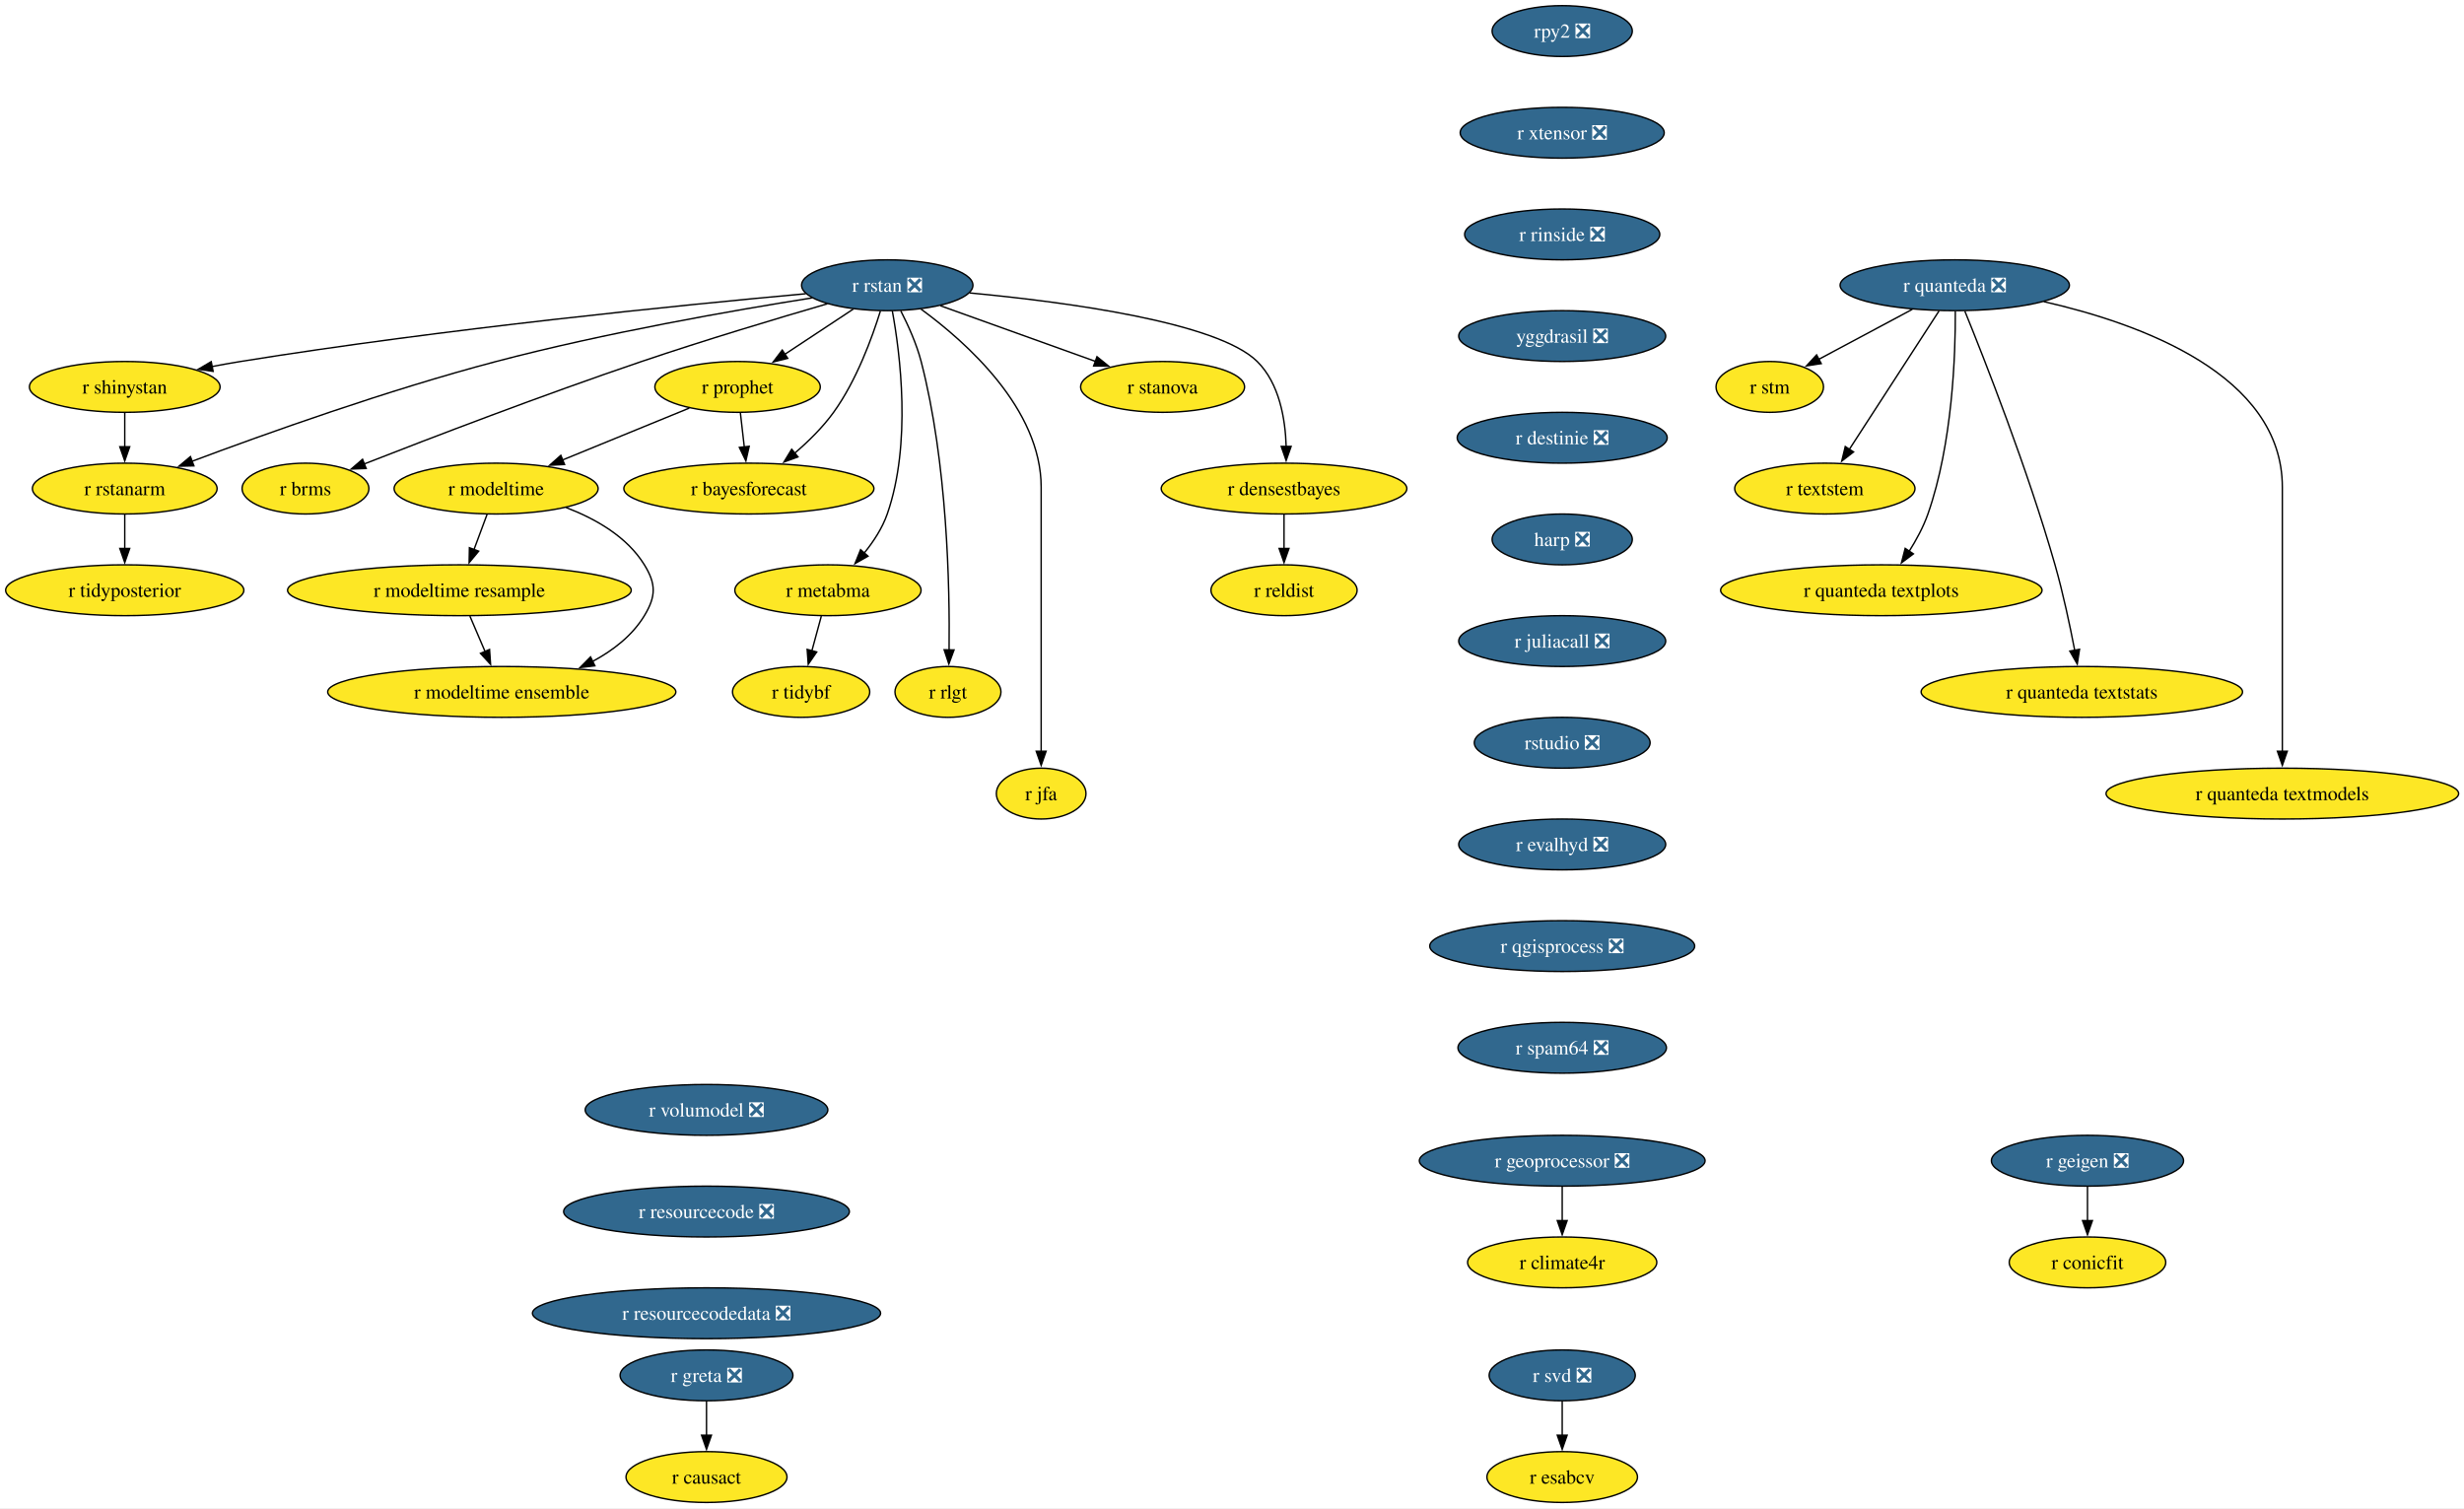
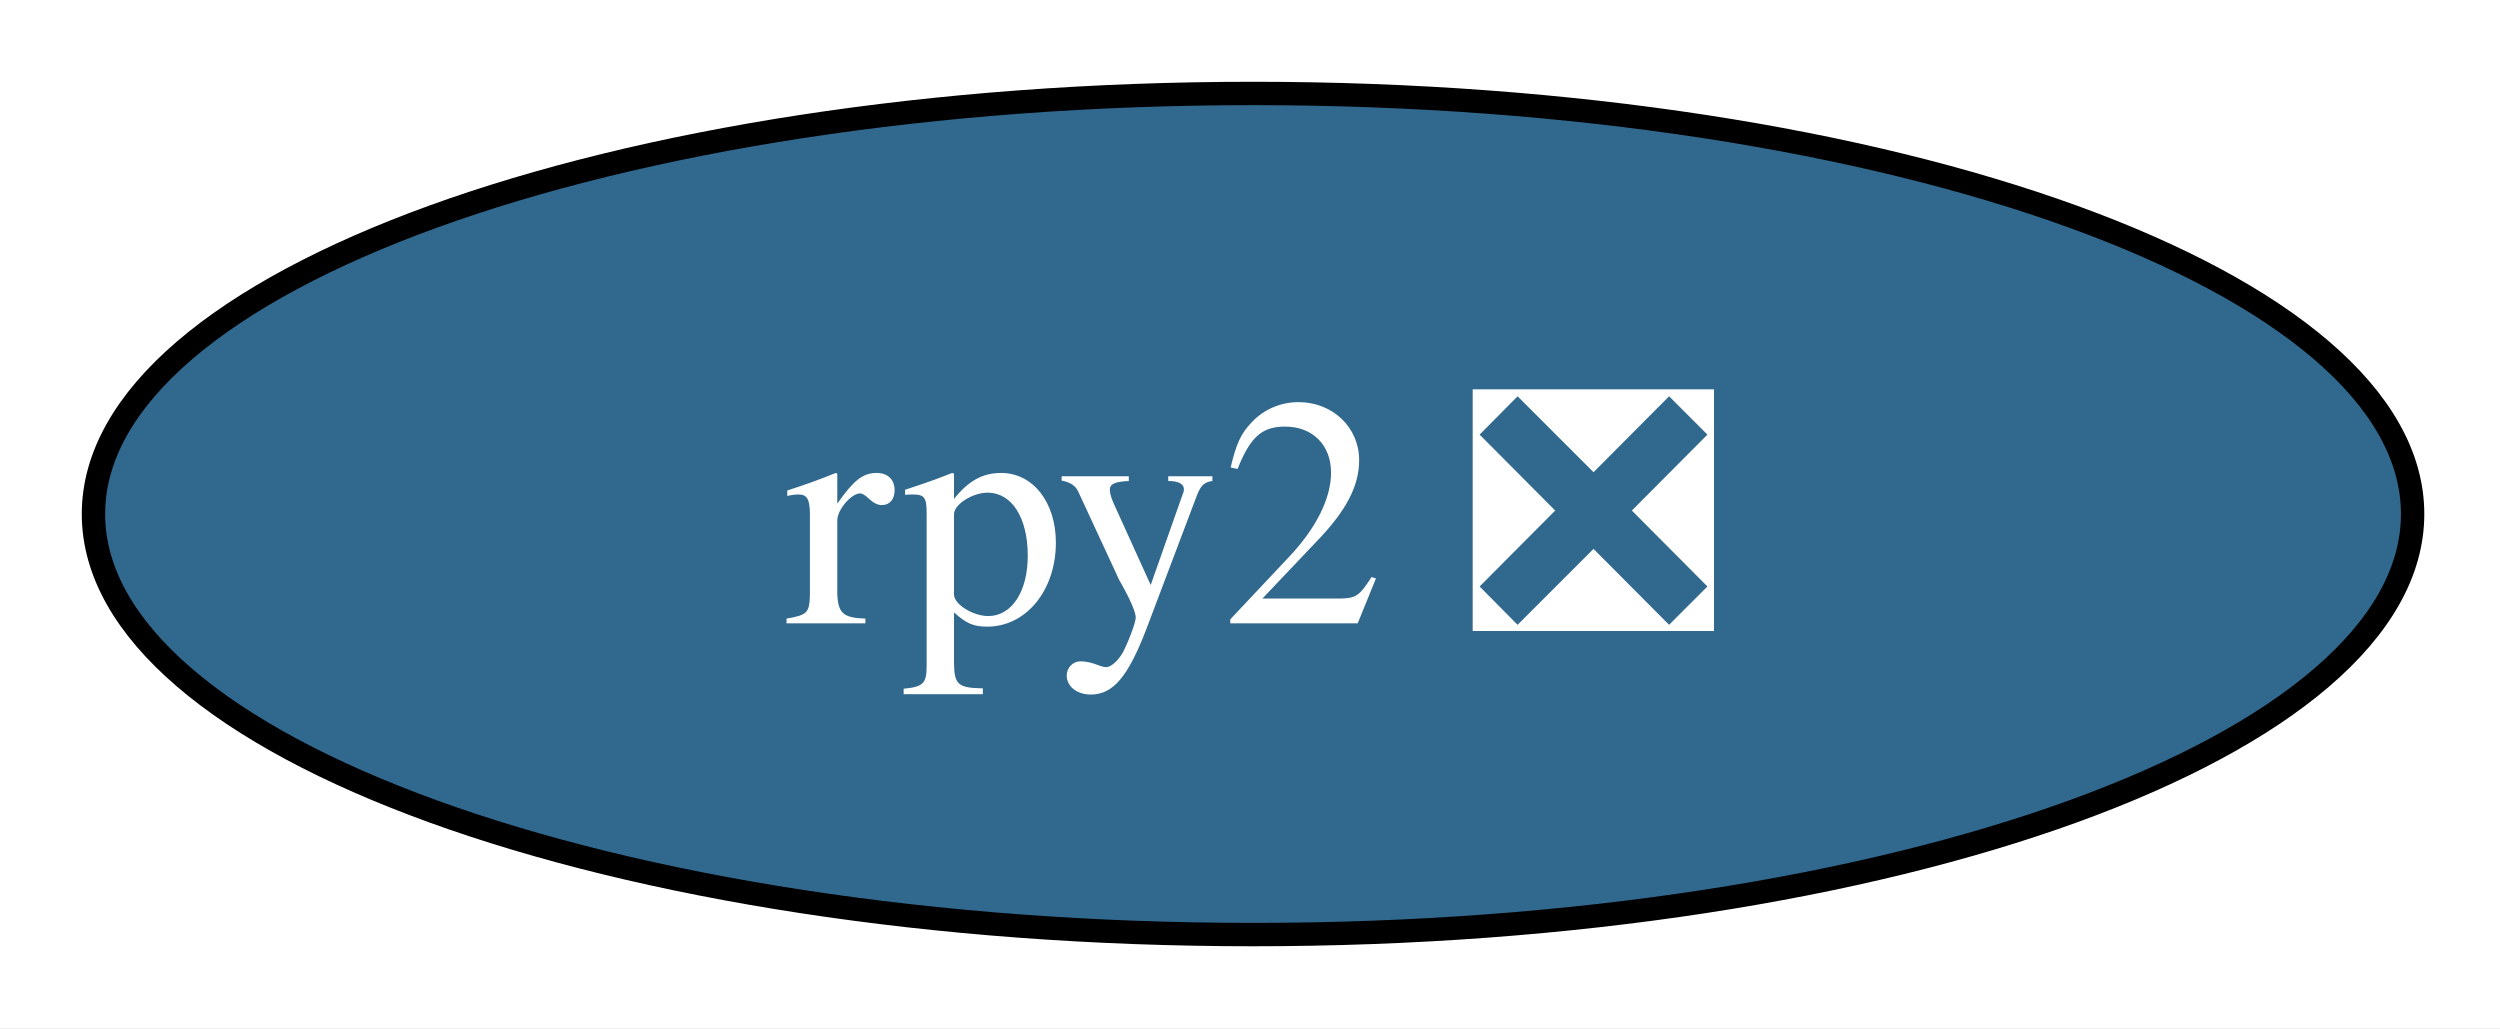
- <svg xmlns="http://www.w3.org/2000/svg" xmlns:xlink="http://www.w3.org/1999/xlink" width="1745pt" height="1068pt" viewBox="0.00 0.00 1745.00 1068.00">
-   <g id="graph0" class="graph" transform="scale(1 1) rotate(0) translate(4 1064)">
-     <polygon fill="white" stroke="none" points="-4,4 -4,-1064 1741.22,-1064 1741.22,4 -4,4" />
+ <svg xmlns="http://www.w3.org/2000/svg" xmlns:xlink="http://www.w3.org/1999/xlink" width="107pt" height="44pt" viewBox="0.00 0.00 107.00 44.00">
+   <g id="graph0" class="graph" transform="scale(1 1) rotate(0) translate(4 40)">
+     <polygon fill="white" stroke="none" points="-4,4 -4,-40 103.26,-40 103.26,4 -4,4" />
    <g id="node1" class="node">
      <g id="a_node1">
-         <a xlink:href="https://github.com/conda-forge/r-rstan-feedstock/pull/40" xlink:title="r rstan ❎">
-           <ellipse fill="#31688e" stroke="black" cx="624.35" cy="-862" rx="60.68" ry="18" />
-           <text xml:space="preserve" text-anchor="middle" x="624.35" y="-857.33" font-family="Times,serif" font-size="14.00" fill="white">r rstan ❎</text>
-         </a>
-       </g>
-     </g>
-     <g id="node2" class="node">
-       <g id="a_node2">
-         <a xlink:href="https://github.com/conda-forge/r-shinystan-feedstock" xlink:title="r shinystan">
-           <ellipse fill="#fde725" stroke="black" cx="84.35" cy="-790" rx="67.52" ry="18" />
-           <text xml:space="preserve" text-anchor="middle" x="84.35" y="-785.33" font-family="Times,serif" font-size="14.00">r shinystan</text>
-         </a>
-       </g>
-     </g>
-     <g id="edge1" class="edge">
-       <path fill="none" stroke="black" d="M566.65,-855.99C479.58,-848.05 309.58,-831.09 166.35,-808 159.67,-806.92 152.7,-805.67 145.77,-804.35" />
-       <polygon fill="black" stroke="black" points="146.94,-801.01 136.45,-802.52 145.59,-807.88 146.94,-801.01" />
-     </g>
-     <g id="node3" class="node">
-       <g id="a_node3">
-         <a xlink:href="https://github.com/conda-forge/r-rstanarm-feedstock" xlink:title="r rstanarm">
-           <ellipse fill="#fde725" stroke="black" cx="84.35" cy="-718" rx="65.41" ry="18" />
-           <text xml:space="preserve" text-anchor="middle" x="84.35" y="-713.33" font-family="Times,serif" font-size="14.00">r rstanarm</text>
-         </a>
-       </g>
-     </g>
-     <g id="edge2" class="edge">
-       <path fill="none" stroke="black" d="M571.02,-853.03C514.88,-844.12 424.17,-828.24 347.35,-808 270.76,-787.82 184.14,-756.88 131.92,-737.3" />
-       <polygon fill="black" stroke="black" points="133.33,-734.09 122.73,-733.84 130.86,-740.64 133.33,-734.09" />
-     </g>
-     <g id="node4" class="node">
-       <g id="a_node4">
-         <a xlink:href="https://github.com/conda-forge/r-brms-feedstock" xlink:title="r brms">
-           <ellipse fill="#fde725" stroke="black" cx="212.35" cy="-718" rx="44.9" ry="18" />
-           <text xml:space="preserve" text-anchor="middle" x="212.35" y="-713.33" font-family="Times,serif" font-size="14.00">r brms</text>
-         </a>
-       </g>
-     </g>
-     <g id="edge3" class="edge">
-       <path fill="none" stroke="black" d="M581.93,-848.88C546.55,-838.58 494.92,-823.1 450.35,-808 380.78,-784.42 301.01,-753.86 253.75,-735.37" />
-       <polygon fill="black" stroke="black" points="255.32,-732.23 244.73,-731.84 252.76,-738.75 255.32,-732.23" />
-     </g>
-     <g id="node5" class="node">
-       <g id="a_node5">
-         <a xlink:href="https://github.com/conda-forge/r-prophet-feedstock" xlink:title="r prophet">
-           <ellipse fill="#fde725" stroke="black" cx="518.35" cy="-790" rx="58.57" ry="18" />
-           <text xml:space="preserve" text-anchor="middle" x="518.35" y="-785.33" font-family="Times,serif" font-size="14.00">r prophet</text>
-         </a>
-       </g>
-     </g>
-     <g id="edge4" class="edge">
-       <path fill="none" stroke="black" d="M600.3,-845.12C585.93,-835.63 567.47,-823.44 551.71,-813.03" />
-       <polygon fill="black" stroke="black" points="553.85,-810.25 543.57,-807.66 549.99,-816.09 553.85,-810.25" />
-     </g>
-     <g id="node6" class="node">
-       <g id="a_node6">
-         <a xlink:href="https://github.com/conda-forge/r-metabma-feedstock" xlink:title="r metabma">
-           <ellipse fill="#fde725" stroke="black" cx="582.35" cy="-646" rx="65.94" ry="18" />
-           <text xml:space="preserve" text-anchor="middle" x="582.35" y="-641.33" font-family="Times,serif" font-size="14.00">r metabma</text>
-         </a>
-       </g>
-     </g>
-     <g id="edge5" class="edge">
-       <path fill="none" stroke="black" d="M627.92,-843.94C633.45,-813.87 641.72,-749.89 624.35,-700 620.87,-690.01 614.64,-680.49 608.03,-672.34" />
-       <polygon fill="black" stroke="black" points="610.74,-670.13 601.52,-664.91 605.48,-674.74 610.74,-670.13" />
-     </g>
-     <g id="node7" class="node">
-       <g id="a_node7">
-         <a xlink:href="https://github.com/conda-forge/r-rlgt-feedstock" xlink:title="r rlgt">
-           <ellipse fill="#fde725" stroke="black" cx="667.35" cy="-574" rx="37.53" ry="18" />
-           <text xml:space="preserve" text-anchor="middle" x="667.35" y="-569.33" font-family="Times,serif" font-size="14.00">r rlgt</text>
-         </a>
-       </g>
-     </g>
-     <g id="edge6" class="edge">
-       <path fill="none" stroke="black" d="M633.92,-843.89C639.11,-833.77 645.11,-820.52 648.35,-808 666.95,-736.17 668.67,-648.11 668.14,-603.63" />
-       <polygon fill="black" stroke="black" points="671.64,-603.74 667.97,-593.8 664.64,-603.86 671.64,-603.74" />
-     </g>
-     <g id="node8" class="node">
-       <g id="a_node8">
-         <a xlink:href="https://github.com/conda-forge/r-bayesforecast-feedstock" xlink:title="r bayesforecast">
-           <ellipse fill="#fde725" stroke="black" cx="526.35" cy="-718" rx="88.56" ry="18" />
-           <text xml:space="preserve" text-anchor="middle" x="526.35" y="-713.33" font-family="Times,serif" font-size="14.00">r bayesforecast</text>
-         </a>
-       </g>
-     </g>
-     <g id="edge7" class="edge">
-       <path fill="none" stroke="black" d="M619.51,-843.78C613.68,-824.95 602.58,-794.47 586.35,-772 578.69,-761.39 568.55,-751.41 558.78,-743.04" />
-       <polygon fill="black" stroke="black" points="561.12,-740.43 551.18,-736.79 556.68,-745.84 561.12,-740.43" />
-     </g>
-     <g id="node9" class="node">
-       <g id="a_node9">
-         <a xlink:href="https://github.com/conda-forge/r-jfa-feedstock" xlink:title="r jfa">
-           <ellipse fill="#fde725" stroke="black" cx="733.35" cy="-502" rx="31.74" ry="18" />
-           <text xml:space="preserve" text-anchor="middle" x="733.35" y="-497.32" font-family="Times,serif" font-size="14.00">r jfa</text>
-         </a>
-       </g>
-     </g>
-     <g id="edge8" class="edge">
-       <path fill="none" stroke="black" d="M648.27,-845.09C680.36,-821.63 733.35,-774.47 733.35,-719 733.35,-719 733.35,-719 733.35,-645 733.35,-605.74 733.35,-560.38 733.35,-531.69" />
-       <polygon fill="black" stroke="black" points="736.85,-532 733.35,-522 729.85,-532 736.85,-532" />
-     </g>
-     <g id="node10" class="node">
-       <g id="a_node10">
-         <a xlink:href="https://github.com/conda-forge/r-stanova-feedstock" xlink:title="r stanova">
-           <ellipse fill="#fde725" stroke="black" cx="819.35" cy="-790" rx="58.05" ry="18" />
-           <text xml:space="preserve" text-anchor="middle" x="819.35" y="-785.33" font-family="Times,serif" font-size="14.00">r stanova</text>
-         </a>
-       </g>
-     </g>
-     <g id="edge9" class="edge">
-       <path fill="none" stroke="black" d="M661.95,-847.5C693.31,-836.25 738.16,-820.15 771.97,-808.01" />
-       <polygon fill="black" stroke="black" points="772.88,-811.4 781.11,-804.73 770.51,-804.81 772.88,-811.4" />
-     </g>
-     <g id="node11" class="node">
-       <g id="a_node11">
-         <a xlink:href="https://github.com/conda-forge/r-densestbayes-feedstock" xlink:title="r densestbayes">
-           <ellipse fill="#fde725" stroke="black" cx="905.35" cy="-718" rx="86.98" ry="18" />
-           <text xml:space="preserve" text-anchor="middle" x="905.35" y="-713.33" font-family="Times,serif" font-size="14.00">r densestbayes</text>
-         </a>
-       </g>
-     </g>
-     <g id="edge10" class="edge">
-       <path fill="none" stroke="black" d="M682.79,-856.55C751.04,-850.14 858.19,-835.87 886.35,-808 902.07,-792.45 906.28,-767.3 906.87,-747.7" />
-       <polygon fill="black" stroke="black" points="910.37,-747.85 906.84,-737.86 903.37,-747.87 910.37,-747.85" />
-     </g>
-     <g id="edge11" class="edge">
-       <path fill="none" stroke="black" d="M84.35,-771.7C84.35,-764.41 84.35,-755.73 84.35,-747.54" />
-       <polygon fill="black" stroke="black" points="87.85,-747.62 84.35,-737.62 80.85,-747.62 87.85,-747.62" />
-     </g>
-     <g id="node12" class="node">
-       <g id="a_node12">
-         <a xlink:href="https://github.com/conda-forge/r-tidyposterior-feedstock" xlink:title="r tidyposterior">
-           <ellipse fill="#fde725" stroke="black" cx="84.35" cy="-646" rx="84.35" ry="18" />
-           <text xml:space="preserve" text-anchor="middle" x="84.35" y="-641.33" font-family="Times,serif" font-size="14.00">r tidyposterior</text>
-         </a>
-       </g>
-     </g>
-     <g id="edge12" class="edge">
-       <path fill="none" stroke="black" d="M84.35,-699.7C84.35,-692.41 84.35,-683.73 84.35,-675.54" />
-       <polygon fill="black" stroke="black" points="87.85,-675.62 84.35,-665.62 80.85,-675.62 87.85,-675.62" />
-     </g>
-     <g id="edge13" class="edge">
-       <path fill="none" stroke="black" d="M520.33,-771.7C521.16,-764.41 522.16,-755.73 523.09,-747.54" />
-       <polygon fill="black" stroke="black" points="526.57,-747.94 524.23,-737.61 519.61,-747.15 526.57,-747.94" />
-     </g>
-     <g id="node13" class="node">
-       <g id="a_node13">
-         <a xlink:href="https://github.com/conda-forge/r-modeltime-feedstock" xlink:title="r modeltime">
-           <ellipse fill="#fde725" stroke="black" cx="347.35" cy="-718" rx="72.25" ry="18" />
-           <text xml:space="preserve" text-anchor="middle" x="347.35" y="-713.33" font-family="Times,serif" font-size="14.00">r modeltime</text>
-         </a>
-       </g>
-     </g>
-     <g id="edge14" class="edge">
-       <path fill="none" stroke="black" d="M484.16,-775C458.41,-764.46 422.79,-749.88 394.36,-738.24" />
-       <polygon fill="black" stroke="black" points="395.83,-735.06 385.25,-734.51 393.18,-741.54 395.83,-735.06" />
-     </g>
-     <g id="node14" class="node">
-       <g id="a_node14">
-         <a xlink:href="https://github.com/conda-forge/r-tidybf-feedstock" xlink:title="r tidybf">
-           <ellipse fill="#fde725" stroke="black" cx="563.35" cy="-574" rx="48.58" ry="18" />
-           <text xml:space="preserve" text-anchor="middle" x="563.35" y="-569.33" font-family="Times,serif" font-size="14.00">r tidybf</text>
-         </a>
-       </g>
-     </g>
-     <g id="edge15" class="edge">
-       <path fill="none" stroke="black" d="M577.66,-627.7C575.63,-620.24 573.21,-611.32 570.94,-602.97" />
-       <polygon fill="black" stroke="black" points="574.39,-602.3 568.39,-593.57 567.63,-604.13 574.39,-602.3" />
-     </g>
-     <g id="node15" class="node">
-       <g id="a_node15">
-         <a xlink:href="https://github.com/conda-forge/r-reldist-feedstock" xlink:title="r reldist">
-           <ellipse fill="#fde725" stroke="black" cx="905.35" cy="-646" rx="51.74" ry="18" />
-           <text xml:space="preserve" text-anchor="middle" x="905.35" y="-641.33" font-family="Times,serif" font-size="14.00">r reldist</text>
-         </a>
-       </g>
-     </g>
-     <g id="edge16" class="edge">
-       <path fill="none" stroke="black" d="M905.35,-699.7C905.35,-692.41 905.35,-683.73 905.35,-675.54" />
-       <polygon fill="black" stroke="black" points="908.85,-675.62 905.35,-665.62 901.85,-675.62 908.85,-675.62" />
-     </g>
-     <g id="node30" class="node">
-       <g id="a_node30">
-         <a xlink:href="https://github.com/conda-forge/r-modeltime.resample-feedstock" xlink:title="r modeltime resample">
-           <ellipse fill="#fde725" stroke="black" cx="321.35" cy="-646" rx="121.71" ry="18" />
-           <text xml:space="preserve" text-anchor="middle" x="321.35" y="-641.33" font-family="Times,serif" font-size="14.00">r modeltime resample</text>
-         </a>
-       </g>
-     </g>
-     <g id="edge27" class="edge">
-       <path fill="none" stroke="black" d="M340.93,-699.7C338.12,-692.15 334.77,-683.12 331.63,-674.68" />
-       <polygon fill="black" stroke="black" points="335,-673.68 328.23,-665.52 328.43,-676.12 335,-673.68" />
-     </g>
-     <g id="node31" class="node">
-       <g id="a_node31">
-         <a xlink:href="https://github.com/conda-forge/r-modeltime.ensemble-feedstock" xlink:title="r modeltime ensemble">
-           <ellipse fill="#fde725" stroke="black" cx="351.35" cy="-574" rx="123.29" ry="18" />
-           <text xml:space="preserve" text-anchor="middle" x="351.35" y="-569.33" font-family="Times,serif" font-size="14.00">r modeltime ensemble</text>
-         </a>
-       </g>
-     </g>
-     <g id="edge28" class="edge">
-       <path fill="none" stroke="black" d="M396.9,-704.57C417.8,-696.61 440.1,-683.91 452.35,-664 460.74,-650.37 460.63,-641.69 452.35,-628 443.82,-613.89 430.15,-603.35 415.59,-595.55" />
-       <polygon fill="black" stroke="black" points="417.3,-592.49 406.78,-591.24 414.23,-598.78 417.3,-592.49" />
-     </g>
-     <g id="node16" class="node">
-       <g id="a_node16">
-         <a xlink:href="https://github.com/conda-forge/r-svd-feedstock/pull/24" xlink:title="r svd ❎">
-           <ellipse fill="#31688e" stroke="black" cx="1102.35" cy="-90" rx="51.74" ry="18" />
-           <text xml:space="preserve" text-anchor="middle" x="1102.35" y="-85.33" font-family="Times,serif" font-size="14.00" fill="white">r svd ❎</text>
-         </a>
-       </g>
-     </g>
-     <g id="node17" class="node">
-       <g id="a_node17">
-         <a xlink:href="https://github.com/conda-forge/r-esabcv-feedstock" xlink:title="r esabcv">
-           <ellipse fill="#fde725" stroke="black" cx="1102.35" cy="-18" rx="53.31" ry="18" />
-           <text xml:space="preserve" text-anchor="middle" x="1102.35" y="-13.32" font-family="Times,serif" font-size="14.00">r esabcv</text>
-         </a>
-       </g>
-     </g>
-     <g id="edge17" class="edge">
-       <path fill="none" stroke="black" d="M1102.35,-71.7C1102.35,-64.41 1102.35,-55.73 1102.35,-47.54" />
-       <polygon fill="black" stroke="black" points="1105.85,-47.62 1102.35,-37.62 1098.85,-47.62 1105.85,-47.62" />
-     </g>
-     <g id="node18" class="node">
-       <g id="a_node18">
        <a xlink:href="https://github.com/conda-forge/rpy2-feedstock/pull/140" xlink:title="rpy2 ❎">
-           <ellipse fill="#31688e" stroke="black" cx="1102.35" cy="-1042" rx="49.63" ry="18" />
-           <text xml:space="preserve" text-anchor="middle" x="1102.35" y="-1037.33" font-family="Times,serif" font-size="14.00" fill="white">rpy2 ❎</text>
-         </a>
-       </g>
-     </g>
-     <g id="node19" class="node">
-       <g id="a_node19">
-         <a xlink:href="https://github.com/conda-forge/r-xtensor-feedstock/pull/26" xlink:title="r xtensor ❎">
-           <ellipse fill="#31688e" stroke="black" cx="1102.35" cy="-970" rx="72.25" ry="18" />
-           <text xml:space="preserve" text-anchor="middle" x="1102.35" y="-965.33" font-family="Times,serif" font-size="14.00" fill="white">r xtensor ❎</text>
-         </a>
-       </g>
-     </g>
-     <g id="node28" class="node">
-       <g id="a_node28">
-         <a xlink:href="https://github.com/conda-forge/r-rinside-feedstock/pull/14" xlink:title="r rinside ❎">
-           <ellipse fill="#31688e" stroke="black" cx="1102.35" cy="-898" rx="69.1" ry="18" />
-           <text xml:space="preserve" text-anchor="middle" x="1102.35" y="-893.33" font-family="Times,serif" font-size="14.00" fill="white">r rinside ❎</text>
-         </a>
-       </g>
-     </g>
-     <g id="node20" class="node">
-       <g id="a_node20">
-         <a xlink:href="https://github.com/conda-forge/r-geigen-feedstock/pull/14" xlink:title="r geigen ❎">
-           <ellipse fill="#31688e" stroke="black" cx="1474.35" cy="-242" rx="68.04" ry="18" />
-           <text xml:space="preserve" text-anchor="middle" x="1474.35" y="-237.32" font-family="Times,serif" font-size="14.00" fill="white">r geigen ❎</text>
-         </a>
-       </g>
-     </g>
-     <g id="node21" class="node">
-       <g id="a_node21">
-         <a xlink:href="https://github.com/conda-forge/r-conicfit-feedstock" xlink:title="r conicfit">
-           <ellipse fill="#fde725" stroke="black" cx="1474.35" cy="-170" rx="55.42" ry="18" />
-           <text xml:space="preserve" text-anchor="middle" x="1474.35" y="-165.32" font-family="Times,serif" font-size="14.00">r conicfit</text>
-         </a>
-       </g>
-     </g>
-     <g id="edge19" class="edge">
-       <path fill="none" stroke="black" d="M1474.35,-223.7C1474.35,-216.41 1474.35,-207.73 1474.35,-199.54" />
-       <polygon fill="black" stroke="black" points="1477.85,-199.62 1474.35,-189.62 1470.85,-199.62 1477.85,-199.62" />
-     </g>
-     <g id="node22" class="node">
-       <g id="a_node22">
-         <a xlink:href="https://github.com/conda-forge/r-quanteda-feedstock/pull/44" xlink:title="r quanteda ❎">
-           <ellipse fill="#31688e" stroke="black" cx="1380.35" cy="-862" rx="81.2" ry="18" />
-           <text xml:space="preserve" text-anchor="middle" x="1380.35" y="-857.33" font-family="Times,serif" font-size="14.00" fill="white">r quanteda ❎</text>
-         </a>
-       </g>
-     </g>
-     <g id="node23" class="node">
-       <g id="a_node23">
-         <a xlink:href="https://github.com/conda-forge/r-stm-feedstock" xlink:title="r stm">
-           <ellipse fill="#fde725" stroke="black" cx="1249.35" cy="-790" rx="38.06" ry="18" />
-           <text xml:space="preserve" text-anchor="middle" x="1249.35" y="-785.33" font-family="Times,serif" font-size="14.00">r stm</text>
-         </a>
-       </g>
-     </g>
-     <g id="edge20" class="edge">
-       <path fill="none" stroke="black" d="M1350.3,-844.94C1330.52,-834.37 1304.58,-820.51 1283.95,-809.49" />
-       <polygon fill="black" stroke="black" points="1285.81,-806.51 1275.34,-804.88 1282.51,-812.68 1285.81,-806.51" />
-     </g>
-     <g id="node24" class="node">
-       <g id="a_node24">
-         <a xlink:href="https://github.com/conda-forge/r-textstem-feedstock" xlink:title="r textstem">
-           <ellipse fill="#fde725" stroke="black" cx="1288.35" cy="-718" rx="63.84" ry="18" />
-           <text xml:space="preserve" text-anchor="middle" x="1288.35" y="-713.33" font-family="Times,serif" font-size="14.00">r textstem</text>
-         </a>
-       </g>
-     </g>
-     <g id="edge21" class="edge">
-       <path fill="none" stroke="black" d="M1369.26,-843.87C1353.44,-819.46 1324.26,-774.43 1305.61,-745.64" />
-       <polygon fill="black" stroke="black" points="1308.69,-743.95 1300.31,-737.46 1302.81,-747.76 1308.69,-743.95" />
-     </g>
-     <g id="node25" class="node">
-       <g id="a_node25">
-         <a xlink:href="https://github.com/conda-forge/r-quanteda.textplots-feedstock" xlink:title="r quanteda textplots">
-           <ellipse fill="#fde725" stroke="black" cx="1328.35" cy="-646" rx="113.82" ry="18" />
-           <text xml:space="preserve" text-anchor="middle" x="1328.35" y="-641.33" font-family="Times,serif" font-size="14.00">r quanteda textplots</text>
-         </a>
-       </g>
-     </g>
-     <g id="edge22" class="edge">
-       <path fill="none" stroke="black" d="M1380.75,-843.53C1380.9,-813.36 1378.86,-749.93 1361.35,-700 1358.14,-690.84 1353.14,-681.6 1347.99,-673.46" />
-       <polygon fill="black" stroke="black" points="1351.06,-671.76 1342.59,-665.41 1345.25,-675.66 1351.06,-671.76" />
-     </g>
-     <g id="node26" class="node">
-       <g id="a_node26">
-         <a xlink:href="https://github.com/conda-forge/r-quanteda.textstats-feedstock" xlink:title="r quanteda textstats">
-           <ellipse fill="#fde725" stroke="black" cx="1470.35" cy="-574" rx="113.82" ry="18" />
-           <text xml:space="preserve" text-anchor="middle" x="1470.35" y="-569.33" font-family="Times,serif" font-size="14.00">r quanteda textstats</text>
-         </a>
-       </g>
-     </g>
-     <g id="edge23" class="edge">
-       <path fill="none" stroke="black" d="M1387.53,-843.6C1401.36,-809.58 1432.04,-731.64 1451.35,-664 1457.06,-644 1461.92,-621.04 1465.3,-603.45" />
-       <polygon fill="black" stroke="black" points="1468.72,-604.19 1467.11,-593.72 1461.84,-602.91 1468.72,-604.19" />
-     </g>
-     <g id="node27" class="node">
-       <g id="a_node27">
-         <a xlink:href="https://github.com/conda-forge/r-quanteda.textmodels-feedstock" xlink:title="r quanteda textmodels">
-           <ellipse fill="#fde725" stroke="black" cx="1612.35" cy="-502" rx="124.86" ry="18" />
-           <text xml:space="preserve" text-anchor="middle" x="1612.35" y="-497.32" font-family="Times,serif" font-size="14.00">r quanteda textmodels</text>
-         </a>
-       </g>
-     </g>
-     <g id="edge24" class="edge">
-       <path fill="none" stroke="black" d="M1443.44,-850.39C1512.14,-834.81 1612.35,-798.45 1612.35,-719 1612.35,-719 1612.35,-719 1612.35,-645 1612.35,-605.74 1612.35,-560.38 1612.35,-531.69" />
-       <polygon fill="black" stroke="black" points="1615.85,-532 1612.35,-522 1608.85,-532 1615.85,-532" />
-     </g>
-     <g id="node29" class="node">
-       <g id="a_node29">
-         <a xlink:href="https://github.com/conda-forge/yggdrasil-feedstock/pull/50" xlink:title="yggdrasil ❎">
-           <ellipse fill="#31688e" stroke="black" cx="1102.35" cy="-826" rx="73.3" ry="18" />
-           <text xml:space="preserve" text-anchor="middle" x="1102.35" y="-821.33" font-family="Times,serif" font-size="14.00" fill="white">yggdrasil ❎</text>
-         </a>
-       </g>
-     </g>
-     <g id="node32" class="node">
-       <g id="a_node32">
-         <a xlink:href="https://github.com/conda-forge/r-destinie-feedstock/pull/9" xlink:title="r destinie ❎">
-           <ellipse fill="#31688e" stroke="black" cx="1102.35" cy="-754" rx="74.36" ry="18" />
-           <text xml:space="preserve" text-anchor="middle" x="1102.35" y="-749.33" font-family="Times,serif" font-size="14.00" fill="white">r destinie ❎</text>
-         </a>
-       </g>
-     </g>
-     <g id="edge31" class="edge">
-       <path fill="none" stroke="black" d="M328.77,-627.7C332,-620.15 335.87,-611.12 339.49,-602.68" />
-       <polygon fill="black" stroke="black" points="342.7,-604.07 343.43,-593.5 336.27,-601.31 342.7,-604.07" />
-     </g>
-     <g id="node33" class="node">
-       <g id="a_node33">
-         <a xlink:href="https://github.com/conda-forge/harp-feedstock/pull/51" xlink:title="harp ❎">
-           <ellipse fill="#31688e" stroke="black" cx="1102.35" cy="-682" rx="49.63" ry="18" />
-           <text xml:space="preserve" text-anchor="middle" x="1102.35" y="-677.33" font-family="Times,serif" font-size="14.00" fill="white">harp ❎</text>
-         </a>
-       </g>
-     </g>
-     <g id="node34" class="node">
-       <g id="a_node34">
-         <a xlink:href="https://github.com/conda-forge/r-juliacall-feedstock/pull/7" xlink:title="r juliacall ❎">
-           <ellipse fill="#31688e" stroke="black" cx="1102.35" cy="-610" rx="73.3" ry="18" />
-           <text xml:space="preserve" text-anchor="middle" x="1102.35" y="-605.33" font-family="Times,serif" font-size="14.00" fill="white">r juliacall ❎</text>
-         </a>
-       </g>
-     </g>
-     <g id="node35" class="node">
-       <g id="a_node35">
-         <a xlink:href="https://github.com/conda-forge/rstudio-feedstock/pull/45" xlink:title="rstudio ❎">
-           <ellipse fill="#31688e" stroke="black" cx="1102.35" cy="-538" rx="62.26" ry="18" />
-           <text xml:space="preserve" text-anchor="middle" x="1102.35" y="-533.33" font-family="Times,serif" font-size="14.00" fill="white">rstudio ❎</text>
-         </a>
-       </g>
-     </g>
-     <g id="node36" class="node">
-       <g id="a_node36">
-         <a xlink:href="https://github.com/conda-forge/r-evalhyd-feedstock/pull/7" xlink:title="r evalhyd ❎">
-           <ellipse fill="#31688e" stroke="black" cx="1102.35" cy="-466" rx="73.3" ry="18" />
-           <text xml:space="preserve" text-anchor="middle" x="1102.35" y="-461.32" font-family="Times,serif" font-size="14.00" fill="white">r evalhyd ❎</text>
-         </a>
-       </g>
-     </g>
-     <g id="node39" class="node">
-       <g id="a_node39">
-         <a xlink:href="https://github.com/conda-forge/r-qgisprocess-feedstock/pull/7" xlink:title="r qgisprocess ❎">
-           <ellipse fill="#31688e" stroke="black" cx="1102.35" cy="-394" rx="93.82" ry="18" />
-           <text xml:space="preserve" text-anchor="middle" x="1102.35" y="-389.32" font-family="Times,serif" font-size="14.00" fill="white">r qgisprocess ❎</text>
-         </a>
-       </g>
-     </g>
-     <g id="node37" class="node">
-       <g id="a_node37">
-         <a xlink:href="https://github.com/conda-forge/r-geoprocessor-feedstock/pull/9" xlink:title="r geoprocessor ❎">
-           <ellipse fill="#31688e" stroke="black" cx="1102.35" cy="-242" rx="101.19" ry="18" />
-           <text xml:space="preserve" text-anchor="middle" x="1102.35" y="-237.32" font-family="Times,serif" font-size="14.00" fill="white">r geoprocessor ❎</text>
-         </a>
-       </g>
-     </g>
-     <g id="node38" class="node">
-       <g id="a_node38">
-         <a xlink:href="https://github.com/conda-forge/r-climate4r-feedstock" xlink:title="r climate4r">
-           <ellipse fill="#fde725" stroke="black" cx="1102.35" cy="-170" rx="66.99" ry="18" />
-           <text xml:space="preserve" text-anchor="middle" x="1102.35" y="-165.32" font-family="Times,serif" font-size="14.00">r climate4r</text>
-         </a>
-       </g>
-     </g>
-     <g id="edge35" class="edge">
-       <path fill="none" stroke="black" d="M1102.35,-223.7C1102.35,-216.41 1102.35,-207.73 1102.35,-199.54" />
-       <polygon fill="black" stroke="black" points="1105.85,-199.62 1102.35,-189.62 1098.85,-199.62 1105.85,-199.62" />
-     </g>
-     <g id="node42" class="node">
-       <g id="a_node42">
-         <a xlink:href="https://github.com/conda-forge/r-spam64-feedstock/pull/2" xlink:title="r spam64 ❎">
-           <ellipse fill="#31688e" stroke="black" cx="1102.35" cy="-322" rx="73.83" ry="18" />
-           <text xml:space="preserve" text-anchor="middle" x="1102.35" y="-317.32" font-family="Times,serif" font-size="14.00" fill="white">r spam64 ❎</text>
-         </a>
-       </g>
-     </g>
-     <g id="node40" class="node">
-       <g id="a_node40">
-         <a xlink:href="https://github.com/conda-forge/r-greta-feedstock/pull/6" xlink:title="r greta ❎">
-           <ellipse fill="#31688e" stroke="black" cx="496.35" cy="-90" rx="61.2" ry="18" />
-           <text xml:space="preserve" text-anchor="middle" x="496.35" y="-85.33" font-family="Times,serif" font-size="14.00" fill="white">r greta ❎</text>
-         </a>
-       </g>
-     </g>
-     <g id="node41" class="node">
-       <g id="a_node41">
-         <a xlink:href="https://github.com/conda-forge/r-causact-feedstock" xlink:title="r causact">
-           <ellipse fill="#fde725" stroke="black" cx="496.35" cy="-18" rx="57" ry="18" />
-           <text xml:space="preserve" text-anchor="middle" x="496.35" y="-13.32" font-family="Times,serif" font-size="14.00">r causact</text>
-         </a>
-       </g>
-     </g>
-     <g id="edge37" class="edge">
-       <path fill="none" stroke="black" d="M496.35,-71.7C496.35,-64.41 496.35,-55.73 496.35,-47.54" />
-       <polygon fill="black" stroke="black" points="499.85,-47.62 496.35,-37.62 492.85,-47.62 499.85,-47.62" />
-     </g>
-     <g id="node43" class="node">
-       <g id="a_node43">
-         <a xlink:href="https://github.com/conda-forge/r-volumodel-feedstock/pull/4" xlink:title="r volumodel ❎">
-           <ellipse fill="#31688e" stroke="black" cx="496.35" cy="-278" rx="85.93" ry="18" />
-           <text xml:space="preserve" text-anchor="middle" x="496.35" y="-273.32" font-family="Times,serif" font-size="14.00" fill="white">r volumodel ❎</text>
-         </a>
-       </g>
-     </g>
-     <g id="node44" class="node">
-       <g id="a_node44">
-         <a xlink:href="https://github.com/conda-forge/r-resourcecode-feedstock/pull/2" xlink:title="r resourcecode ❎">
-           <ellipse fill="#31688e" stroke="black" cx="496.35" cy="-206" rx="101.19" ry="18" />
-           <text xml:space="preserve" text-anchor="middle" x="496.35" y="-201.33" font-family="Times,serif" font-size="14.00" fill="white">r resourcecode ❎</text>
-         </a>
-       </g>
-     </g>
-     <g id="node45" class="node">
-       <g id="a_node45">
-         <a xlink:href="https://github.com/conda-forge/r-resourcecodedata-feedstock/pull/1" xlink:title="r resourcecodedata ❎">
-           <ellipse fill="#31688e" stroke="black" cx="496.35" cy="-134" rx="123.29" ry="18" />
-           <text xml:space="preserve" text-anchor="middle" x="496.35" y="-129.32" font-family="Times,serif" font-size="14.00" fill="white">r resourcecodedata ❎</text>
+           <ellipse fill="#31688e" stroke="black" cx="49.63" cy="-18" rx="49.63" ry="18" />
+           <text xml:space="preserve" text-anchor="middle" x="49.63" y="-13.32" font-family="Times,serif" font-size="14.00" fill="white">rpy2 ❎</text>
        </a>
      </g>
    </g>
  </g>
</svg>
